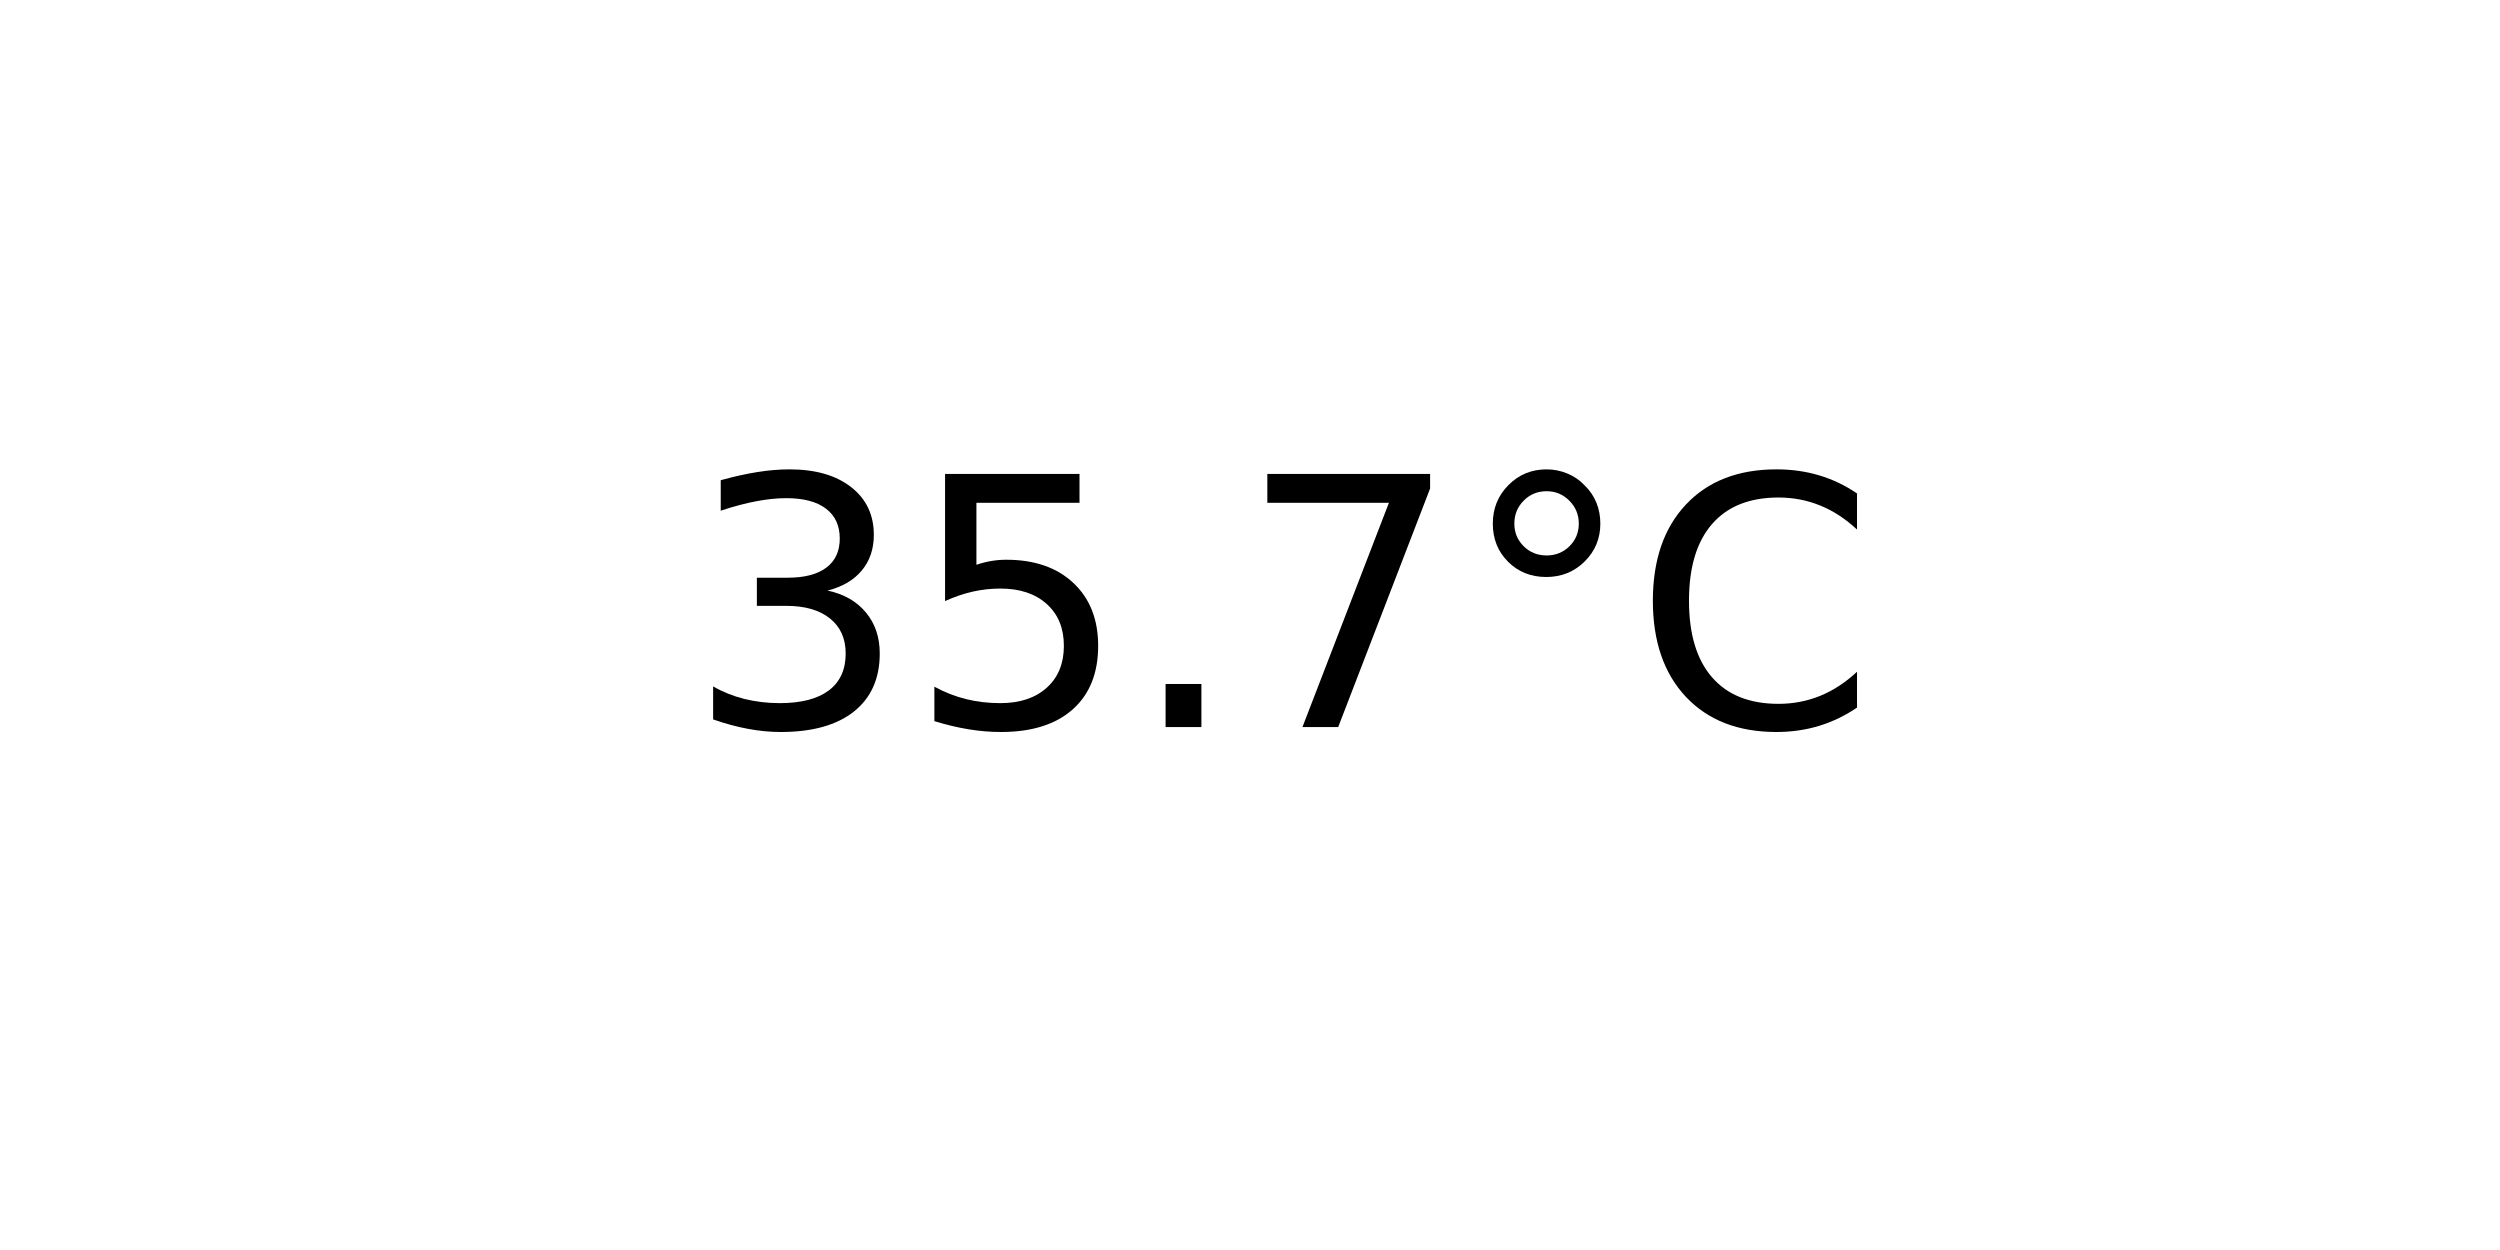
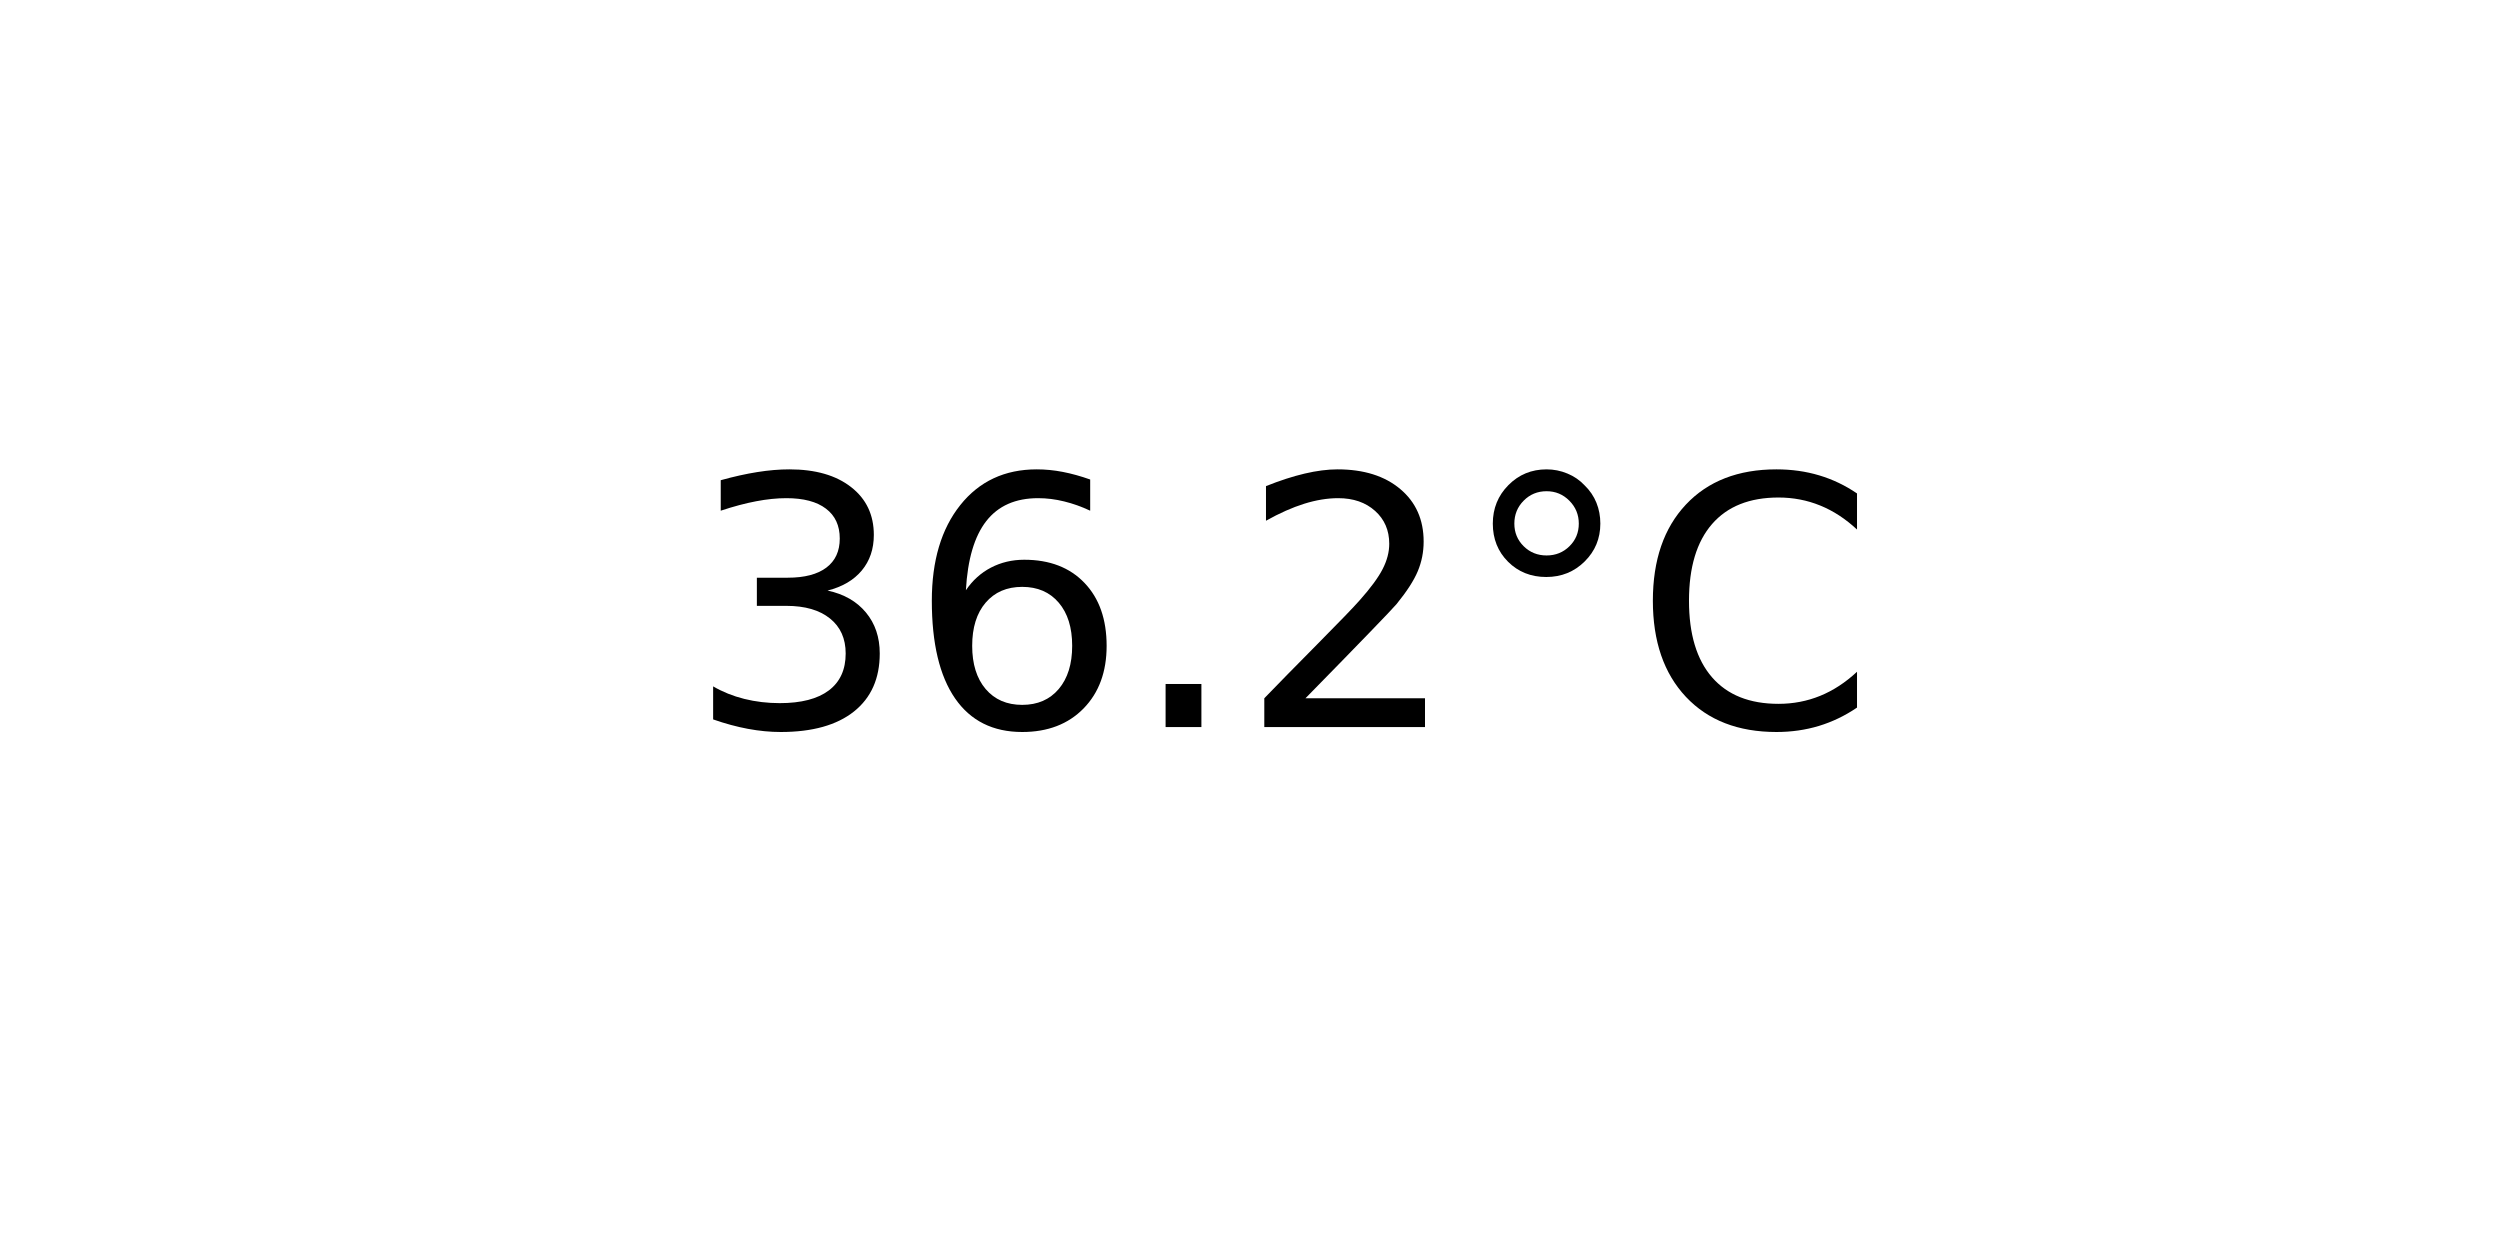
<svg xmlns="http://www.w3.org/2000/svg" xmlns:xlink="http://www.w3.org/1999/xlink" width="72pt" height="36pt" viewBox="0 0 72 36" version="1.1">
  <defs>
    <style type="text/css">*{stroke-linejoin: round; stroke-linecap: butt}</style>
  </defs>
  <g id="figure_1">
    <g id="axes_1">
      <g id="text_1">
        <g transform="translate(19.77578 20.93937) scale(0.1 -0.1)">
          <defs>
            <path id="DejaVuSans-33" d="M 2597 2516  Q 3050 2419 3304 2112  Q 3559 1806 3559 1356  Q 3559 666 3084 287  Q 2609 -91 1734 -91  Q 1441 -91 1130 -33  Q 819 25 488 141  L 488 750  Q 750 597 1062 519  Q 1375 441 1716 441  Q 2309 441 2620 675  Q 2931 909 2931 1356  Q 2931 1769 2642 2001  Q 2353 2234 1838 2234  L 1294 2234  L 1294 2753  L 1863 2753  Q 2328 2753 2575 2939  Q 2822 3125 2822 3475  Q 2822 3834 2567 4026  Q 2313 4219 1838 4219  Q 1578 4219 1281 4162  Q 984 4106 628 3988  L 628 4550  Q 988 4650 1302 4700  Q 1616 4750 1894 4750  Q 2613 4750 3031 4423  Q 3450 4097 3450 3541  Q 3450 3153 3228 2886  Q 3006 2619 2597 2516  z " transform="scale(0.015625)" />
-             <path id="DejaVuSans-35" d="M 691 4666  L 3169 4666  L 3169 4134  L 1269 4134  L 1269 2991  Q 1406 3038 1543 3061  Q 1681 3084 1819 3084  Q 2600 3084 3056 2656  Q 3513 2228 3513 1497  Q 3513 744 3044 326  Q 2575 -91 1722 -91  Q 1428 -91 1123 -41  Q 819 9 494 109  L 494 744  Q 775 591 1075 516  Q 1375 441 1709 441  Q 2250 441 2565 725  Q 2881 1009 2881 1497  Q 2881 1984 2565 2268  Q 2250 2553 1709 2553  Q 1456 2553 1204 2497  Q 953 2441 691 2322  L 691 4666  z " transform="scale(0.015625)" />
+             <path id="DejaVuSans-36" d="M 2113 2584  Q 1688 2584 1439 2293  Q 1191 2003 1191 1497  Q 1191 994 1439 701  Q 1688 409 2113 409  Q 2538 409 2786 701  Q 3034 994 3034 1497  Q 3034 2003 2786 2293  Q 2538 2584 2113 2584  z M 3366 4563  L 3366 3988  Q 3128 4100 2886 4159  Q 2644 4219 2406 4219  Q 1781 4219 1451 3797  Q 1122 3375 1075 2522  Q 1259 2794 1537 2939  Q 1816 3084 2150 3084  Q 2853 3084 3261 2657  Q 3669 2231 3669 1497  Q 3669 778 3244 343  Q 2819 -91 2113 -91  Q 1303 -91 875 529  Q 447 1150 447 2328  Q 447 3434 972 4092  Q 1497 4750 2381 4750  Q 2619 4750 2861 4703  Q 3103 4656 3366 4563  z " transform="scale(0.015625)" />
            <path id="DejaVuSans-2e" d="M 684 794  L 1344 794  L 1344 0  L 684 0  L 684 794  z " transform="scale(0.015625)" />
-             <path id="DejaVuSans-37" d="M 525 4666  L 3525 4666  L 3525 4397  L 1831 0  L 1172 0  L 2766 4134  L 525 4134  L 525 4666  z " transform="scale(0.015625)" />
+             <path id="DejaVuSans-32" d="M 1228 531  L 3431 531  L 3431 0  L 469 0  L 469 531  Q 828 903 1448 1529  Q 2069 2156 2228 2338  Q 2531 2678 2651 2914  Q 2772 3150 2772 3378  Q 2772 3750 2511 3984  Q 2250 4219 1831 4219  Q 1534 4219 1204 4116  Q 875 4013 500 3803  L 500 4441  Q 881 4594 1212 4672  Q 1544 4750 1819 4750  Q 2544 4750 2975 4387  Q 3406 4025 3406 3419  Q 3406 3131 3298 2873  Q 3191 2616 2906 2266  Q 2828 2175 2409 1742  Q 1991 1309 1228 531  z " transform="scale(0.015625)" />
            <path id="DejaVuSans-b0" d="M 1600 4347  Q 1350 4347 1178 4173  Q 1006 4000 1006 3750  Q 1006 3503 1178 3333  Q 1350 3163 1600 3163  Q 1850 3163 2022 3333  Q 2194 3503 2194 3750  Q 2194 3997 2020 4172  Q 1847 4347 1600 4347  z M 1600 4750  Q 1800 4750 1984 4673  Q 2169 4597 2303 4453  Q 2447 4313 2519 4134  Q 2591 3956 2591 3750  Q 2591 3338 2302 3052  Q 2013 2766 1594 2766  Q 1172 2766 890 3047  Q 609 3328 609 3750  Q 609 4169 896 4459  Q 1184 4750 1600 4750  z " transform="scale(0.015625)" />
            <path id="DejaVuSans-43" d="M 4122 4306  L 4122 3641  Q 3803 3938 3442 4084  Q 3081 4231 2675 4231  Q 1875 4231 1450 3742  Q 1025 3253 1025 2328  Q 1025 1406 1450 917  Q 1875 428 2675 428  Q 3081 428 3442 575  Q 3803 722 4122 1019  L 4122 359  Q 3791 134 3420 21  Q 3050 -91 2638 -91  Q 1578 -91 968 557  Q 359 1206 359 2328  Q 359 3453 968 4101  Q 1578 4750 2638 4750  Q 3056 4750 3426 4639  Q 3797 4528 4122 4306  z " transform="scale(0.015625)" />
          </defs>
          <use xlink:href="#DejaVuSans-33" />
-           <use xlink:href="#DejaVuSans-35" x="63.623" />
+           <use xlink:href="#DejaVuSans-36" x="63.623" />
          <use xlink:href="#DejaVuSans-2e" x="127.246" />
-           <use xlink:href="#DejaVuSans-37" x="159.033" />
+           <use xlink:href="#DejaVuSans-32" x="159.033" />
          <use xlink:href="#DejaVuSans-b0" x="222.656" />
          <use xlink:href="#DejaVuSans-43" x="272.656" />
        </g>
      </g>
    </g>
  </g>
</svg>
